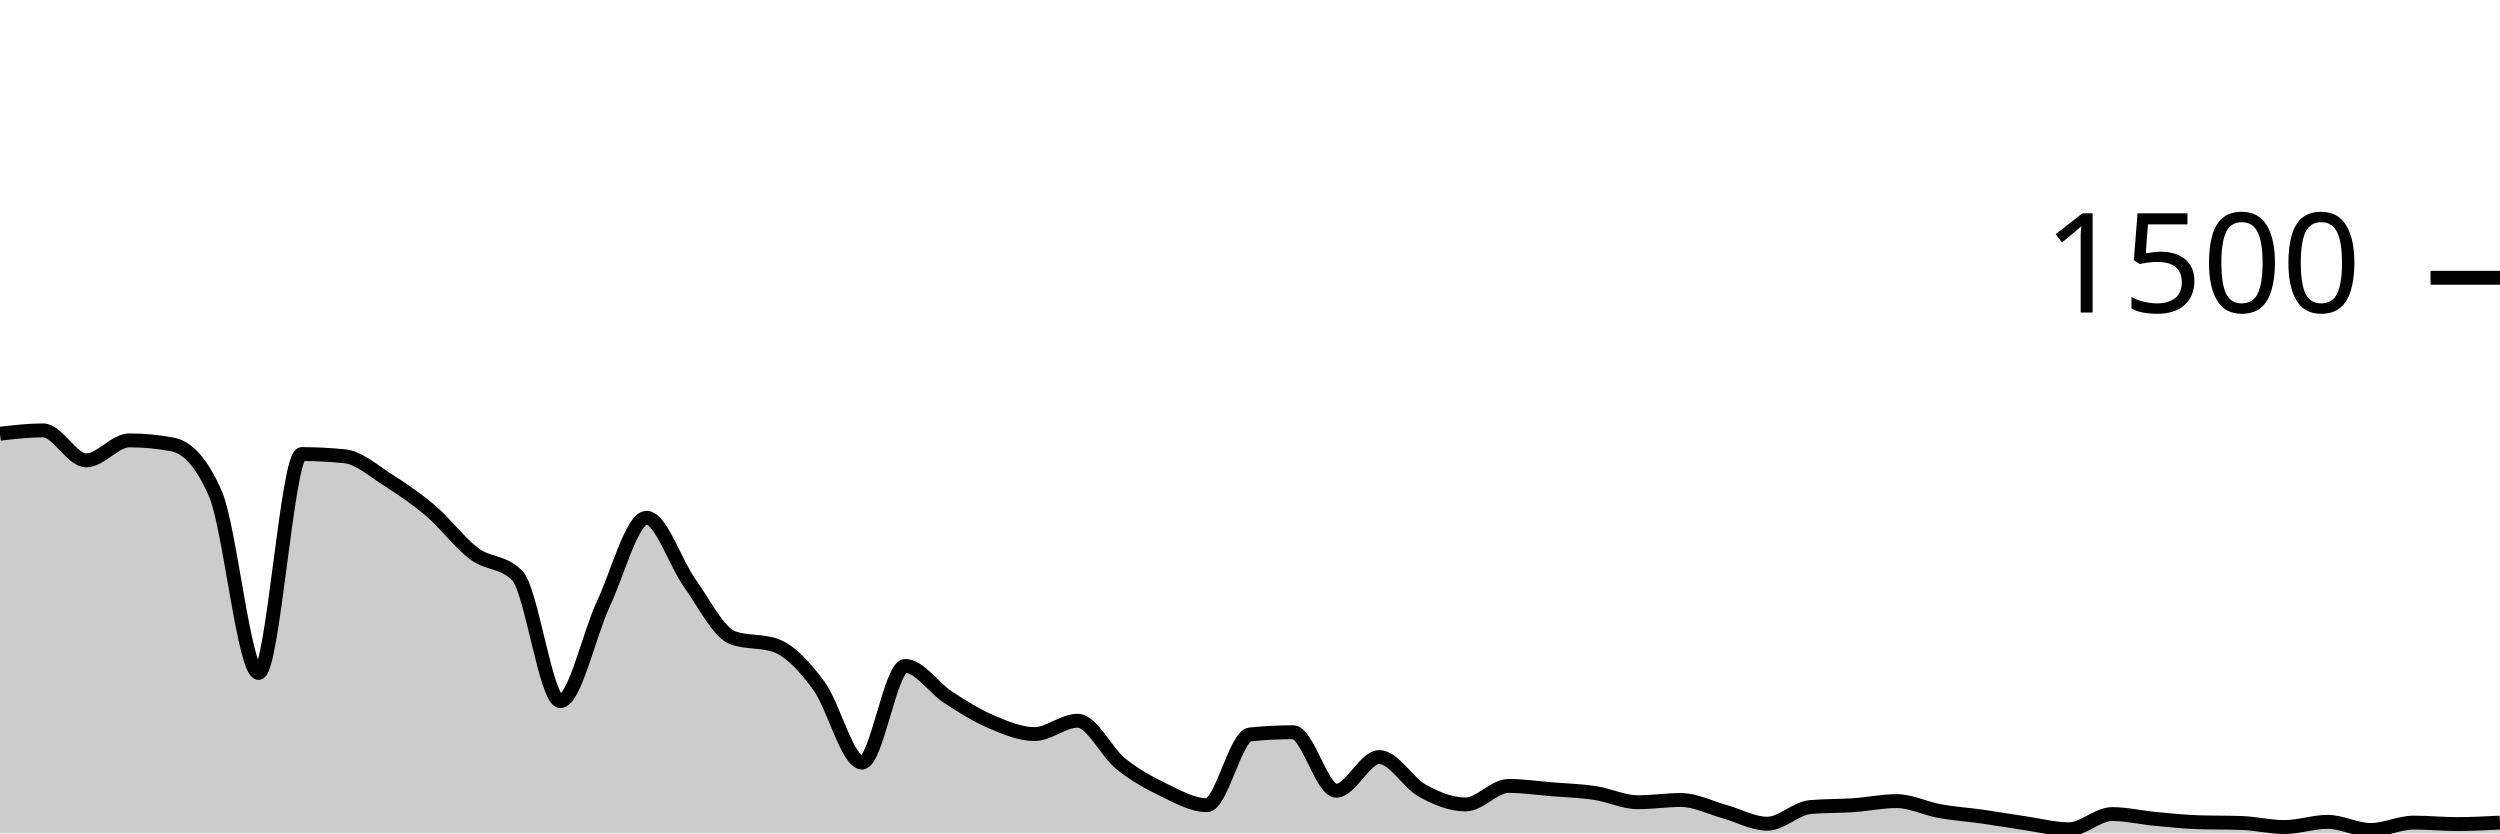
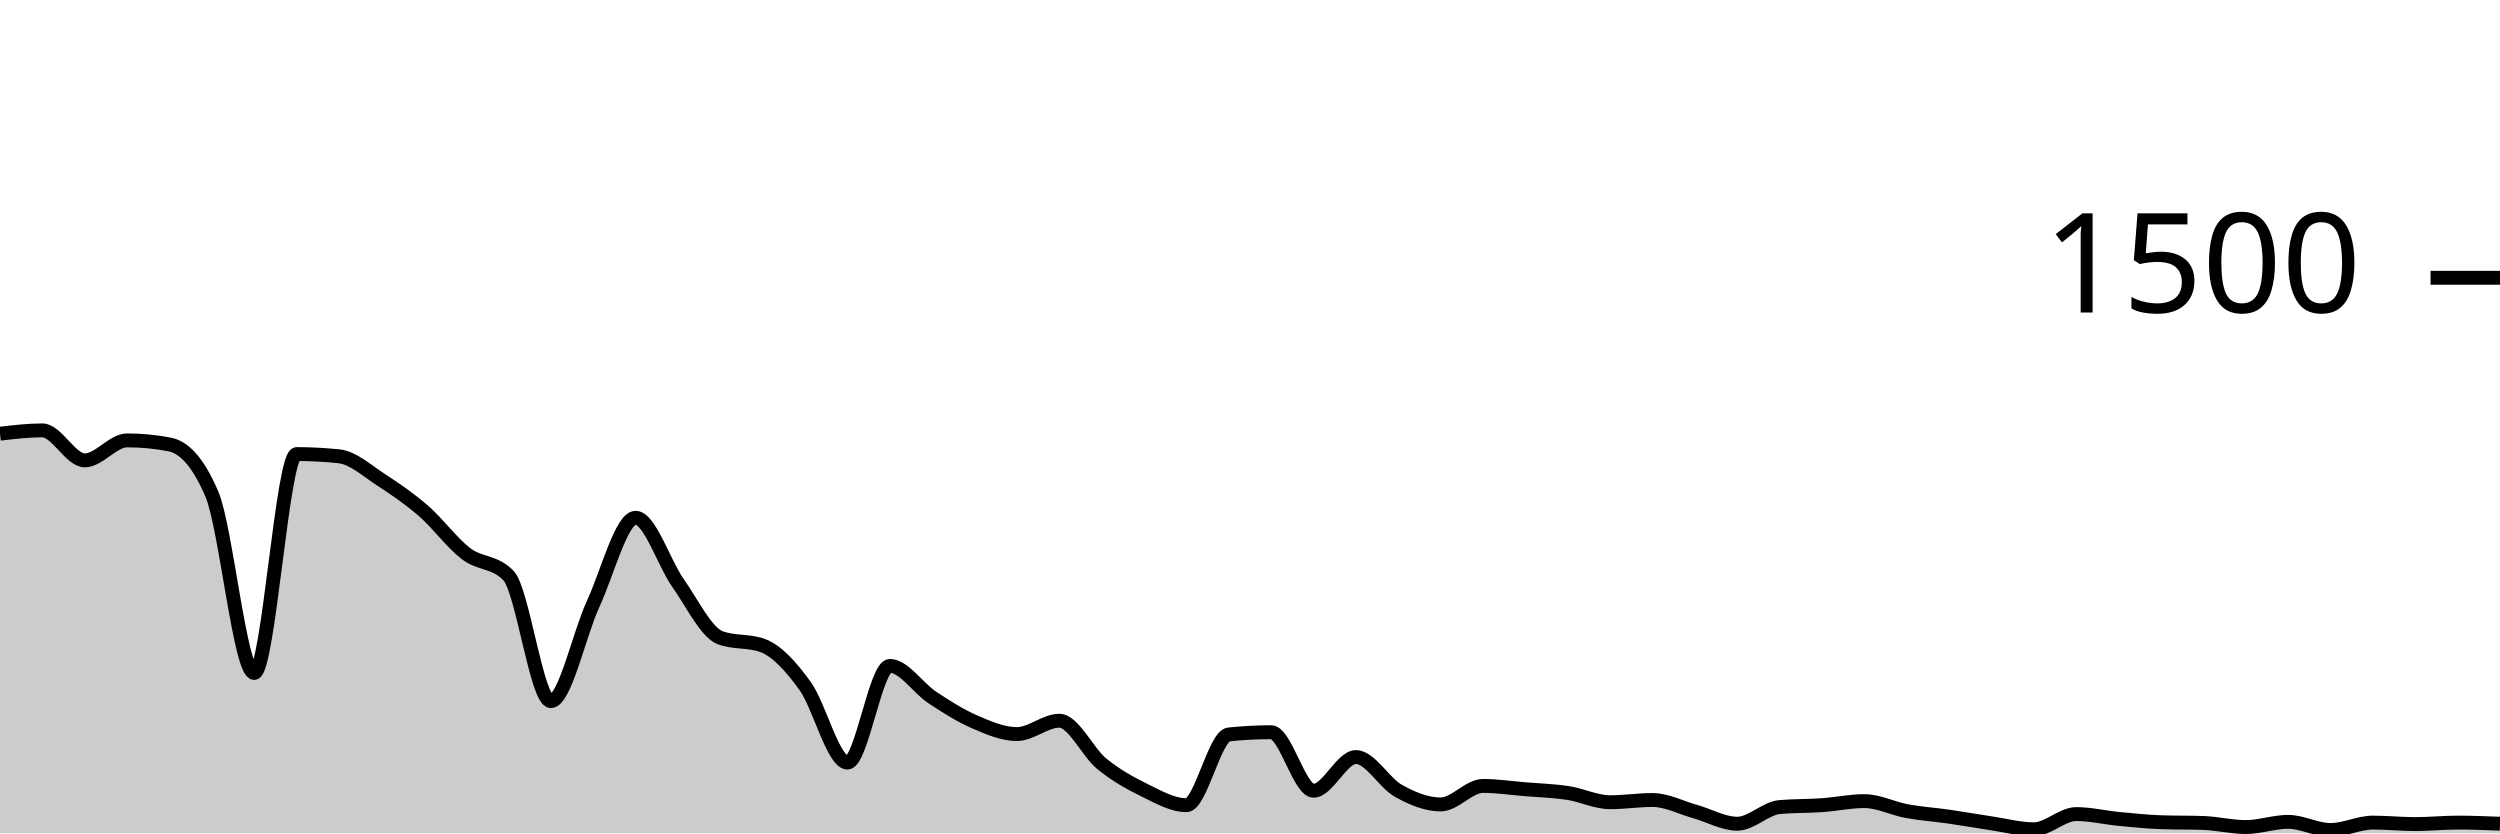
<svg xmlns="http://www.w3.org/2000/svg" viewBox="0 0 180 60">
  <g transform="translate(0,20)">
-     <path class="area" fill="rgba(0, 0, 0, 0.2)" d="M0,11.227C1.034,11.107,2.069,10.987,3.103,10.987C4.138,10.987,5.172,13.147,6.207,13.147C7.241,13.147,8.276,11.707,9.31,11.707C10.345,11.707,11.379,11.804,12.414,12C13.448,12.196,14.483,13.191,15.517,15.573C16.552,17.956,17.586,28.453,18.621,28.453C19.655,28.453,20.69,12.693,21.724,12.693C22.759,12.693,23.793,12.747,24.828,12.853C25.862,12.96,26.897,13.902,27.931,14.56C28.966,15.218,30,15.916,31.034,16.8C32.069,17.684,33.103,19.093,34.138,19.867C35.172,20.64,36.207,20.391,37.241,21.44C38.276,22.489,39.31,30.48,40.345,30.48C41.379,30.48,42.414,25.667,43.448,23.467C44.483,21.267,45.517,17.28,46.552,17.28C47.586,17.28,48.621,20.533,49.655,21.973C50.69,23.413,51.724,25.547,52.759,25.92C53.793,26.293,54.828,26.107,55.862,26.48C56.897,26.853,57.931,27.982,58.966,29.387C60,30.791,61.034,34.907,62.069,34.907C63.103,34.907,64.138,27.947,65.172,27.947C66.207,27.947,67.241,29.542,68.276,30.213C69.31,30.884,70.345,31.533,71.379,31.973C72.414,32.413,73.448,32.853,74.483,32.853C75.517,32.853,76.552,31.893,77.586,31.893C78.621,31.893,79.655,34.156,80.69,34.987C81.724,35.818,82.759,36.382,83.793,36.88C84.828,37.378,85.862,37.973,86.897,37.973C87.931,37.973,88.966,32.987,90,32.88C91.034,32.773,92.069,32.72,93.103,32.72C94.138,32.72,95.172,36.933,96.207,36.933C97.241,36.933,98.276,34.507,99.31,34.507C100.345,34.507,101.379,36.364,102.414,36.933C103.448,37.502,104.483,37.92,105.517,37.92C106.552,37.92,107.586,36.587,108.621,36.587C109.655,36.587,110.69,36.742,111.724,36.827C112.759,36.911,113.793,36.938,114.828,37.093C115.862,37.249,116.897,37.76,117.931,37.76C118.966,37.76,120,37.6,121.034,37.6C122.069,37.6,123.103,38.142,124.138,38.427C125.172,38.711,126.207,39.307,127.241,39.307C128.276,39.307,129.31,38.196,130.345,38.107C131.379,38.018,132.414,38.044,133.448,37.973C134.483,37.902,135.517,37.68,136.552,37.68C137.586,37.68,138.621,38.213,139.655,38.4C140.69,38.587,141.724,38.653,142.759,38.8C143.793,38.947,144.828,39.129,145.862,39.28C146.897,39.431,147.931,39.707,148.966,39.707C150,39.707,151.034,38.613,152.069,38.613C153.103,38.613,154.138,38.862,155.172,38.96C156.207,39.058,157.241,39.164,158.276,39.2C159.31,39.236,160.345,39.218,161.379,39.253C162.414,39.289,163.448,39.547,164.483,39.547C165.517,39.547,166.552,39.173,167.586,39.173C168.621,39.173,169.655,39.76,170.69,39.76C171.724,39.76,172.759,39.227,173.793,39.227C174.828,39.227,175.862,39.333,176.897,39.333C177.931,39.333,178.966,39.28,180,39.227L180,40C178.966,40,177.931,40,176.897,40C175.862,40,174.828,40,173.793,40C172.759,40,171.724,40,170.69,40C169.655,40,168.621,40,167.586,40C166.552,40,165.517,40,164.483,40C163.448,40,162.414,40,161.379,40C160.345,40,159.31,40,158.276,40C157.241,40,156.207,40,155.172,40C154.138,40,153.103,40,152.069,40C151.034,40,150,40,148.966,40C147.931,40,146.897,40,145.862,40C144.828,40,143.793,40,142.759,40C141.724,40,140.69,40,139.655,40C138.621,40,137.586,40,136.552,40C135.517,40,134.483,40,133.448,40C132.414,40,131.379,40,130.345,40C129.31,40,128.276,40,127.241,40C126.207,40,125.172,40,124.138,40C123.103,40,122.069,40,121.034,40C120,40,118.966,40,117.931,40C116.897,40,115.862,40,114.828,40C113.793,40,112.759,40,111.724,40C110.69,40,109.655,40,108.621,40C107.586,40,106.552,40,105.517,40C104.483,40,103.448,40,102.414,40C101.379,40,100.345,40,99.31,40C98.276,40,97.241,40,96.207,40C95.172,40,94.138,40,93.103,40C92.069,40,91.034,40,90,40C88.966,40,87.931,40,86.897,40C85.862,40,84.828,40,83.793,40C82.759,40,81.724,40,80.69,40C79.655,40,78.621,40,77.586,40C76.552,40,75.517,40,74.483,40C73.448,40,72.414,40,71.379,40C70.345,40,69.31,40,68.276,40C67.241,40,66.207,40,65.172,40C64.138,40,63.103,40,62.069,40C61.034,40,60,40,58.966,40C57.931,40,56.897,40,55.862,40C54.828,40,53.793,40,52.759,40C51.724,40,50.69,40,49.655,40C48.621,40,47.586,40,46.552,40C45.517,40,44.483,40,43.448,40C42.414,40,41.379,40,40.345,40C39.31,40,38.276,40,37.241,40C36.207,40,35.172,40,34.138,40C33.103,40,32.069,40,31.034,40C30,40,28.966,40,27.931,40C26.897,40,25.862,40,24.828,40C23.793,40,22.759,40,21.724,40C20.69,40,19.655,40,18.621,40C17.586,40,16.552,40,15.517,40C14.483,40,13.448,40,12.414,40C11.379,40,10.345,40,9.31,40C8.276,40,7.241,40,6.207,40C5.172,40,4.138,40,3.103,40C2.069,40,1.034,40,0,40Z" />
-     <path class="line" stroke="black" fill="none" d="M0,11.227C1.034,11.107,2.069,10.987,3.103,10.987C4.138,10.987,5.172,13.147,6.207,13.147C7.241,13.147,8.276,11.707,9.31,11.707C10.345,11.707,11.379,11.804,12.414,12C13.448,12.196,14.483,13.191,15.517,15.573C16.552,17.956,17.586,28.453,18.621,28.453C19.655,28.453,20.69,12.693,21.724,12.693C22.759,12.693,23.793,12.747,24.828,12.853C25.862,12.96,26.897,13.902,27.931,14.56C28.966,15.218,30,15.916,31.034,16.8C32.069,17.684,33.103,19.093,34.138,19.867C35.172,20.64,36.207,20.391,37.241,21.44C38.276,22.489,39.31,30.48,40.345,30.48C41.379,30.48,42.414,25.667,43.448,23.467C44.483,21.267,45.517,17.28,46.552,17.28C47.586,17.28,48.621,20.533,49.655,21.973C50.69,23.413,51.724,25.547,52.759,25.92C53.793,26.293,54.828,26.107,55.862,26.48C56.897,26.853,57.931,27.982,58.966,29.387C60,30.791,61.034,34.907,62.069,34.907C63.103,34.907,64.138,27.947,65.172,27.947C66.207,27.947,67.241,29.542,68.276,30.213C69.31,30.884,70.345,31.533,71.379,31.973C72.414,32.413,73.448,32.853,74.483,32.853C75.517,32.853,76.552,31.893,77.586,31.893C78.621,31.893,79.655,34.156,80.69,34.987C81.724,35.818,82.759,36.382,83.793,36.88C84.828,37.378,85.862,37.973,86.897,37.973C87.931,37.973,88.966,32.987,90,32.88C91.034,32.773,92.069,32.72,93.103,32.72C94.138,32.72,95.172,36.933,96.207,36.933C97.241,36.933,98.276,34.507,99.31,34.507C100.345,34.507,101.379,36.364,102.414,36.933C103.448,37.502,104.483,37.92,105.517,37.92C106.552,37.92,107.586,36.587,108.621,36.587C109.655,36.587,110.69,36.742,111.724,36.827C112.759,36.911,113.793,36.938,114.828,37.093C115.862,37.249,116.897,37.76,117.931,37.76C118.966,37.76,120,37.6,121.034,37.6C122.069,37.6,123.103,38.142,124.138,38.427C125.172,38.711,126.207,39.307,127.241,39.307C128.276,39.307,129.31,38.196,130.345,38.107C131.379,38.018,132.414,38.044,133.448,37.973C134.483,37.902,135.517,37.68,136.552,37.68C137.586,37.68,138.621,38.213,139.655,38.4C140.69,38.587,141.724,38.653,142.759,38.8C143.793,38.947,144.828,39.129,145.862,39.28C146.897,39.431,147.931,39.707,148.966,39.707C150,39.707,151.034,38.613,152.069,38.613C153.103,38.613,154.138,38.862,155.172,38.96C156.207,39.058,157.241,39.164,158.276,39.2C159.31,39.236,160.345,39.218,161.379,39.253C162.414,39.289,163.448,39.547,164.483,39.547C165.517,39.547,166.552,39.173,167.586,39.173C168.621,39.173,169.655,39.76,170.69,39.76C171.724,39.76,172.759,39.227,173.793,39.227C174.828,39.227,175.862,39.333,176.897,39.333C177.931,39.333,178.966,39.28,180,39.227" />
+     <path class="area" fill="rgba(0, 0, 0, 0.2)" d="M0,11.227C1.017,11.107,2.034,10.987,3.051,10.987C4.068,10.987,5.085,13.147,6.102,13.147C7.119,13.147,8.136,11.707,9.153,11.707C10.169,11.707,11.186,11.804,12.203,12C13.22,12.196,14.237,13.191,15.254,15.573C16.271,17.956,17.288,28.453,18.305,28.453C19.322,28.453,20.339,12.693,21.356,12.693C22.373,12.693,23.39,12.747,24.407,12.853C25.424,12.96,26.441,13.902,27.458,14.56C28.475,15.218,29.492,15.916,30.508,16.8C31.525,17.684,32.542,19.093,33.559,19.867C34.576,20.64,35.593,20.391,36.61,21.44C37.627,22.489,38.644,30.48,39.661,30.48C40.678,30.48,41.695,25.667,42.712,23.467C43.729,21.267,44.746,17.28,45.763,17.28C46.78,17.28,47.797,20.533,48.814,21.973C49.831,23.413,50.847,25.547,51.864,25.92C52.881,26.293,53.898,26.107,54.915,26.48C55.932,26.853,56.949,27.982,57.966,29.387C58.983,30.791,60,34.907,61.017,34.907C62.034,34.907,63.051,27.947,64.068,27.947C65.085,27.947,66.102,29.542,67.119,30.213C68.136,30.884,69.153,31.533,70.169,31.973C71.186,32.413,72.203,32.853,73.22,32.853C74.237,32.853,75.254,31.893,76.271,31.893C77.288,31.893,78.305,34.156,79.322,34.987C80.339,35.818,81.356,36.382,82.373,36.88C83.39,37.378,84.407,37.973,85.424,37.973C86.441,37.973,87.458,32.987,88.475,32.88C89.492,32.773,90.508,32.72,91.525,32.72C92.542,32.72,93.559,36.933,94.576,36.933C95.593,36.933,96.61,34.507,97.627,34.507C98.644,34.507,99.661,36.364,100.678,36.933C101.695,37.502,102.712,37.92,103.729,37.92C104.746,37.92,105.763,36.587,106.78,36.587C107.797,36.587,108.814,36.742,109.831,36.827C110.847,36.911,111.864,36.938,112.881,37.093C113.898,37.249,114.915,37.76,115.932,37.76C116.949,37.76,117.966,37.6,118.983,37.6C120,37.6,121.017,38.142,122.034,38.427C123.051,38.711,124.068,39.307,125.085,39.307C126.102,39.307,127.119,38.196,128.136,38.107C129.153,38.018,130.169,38.044,131.186,37.973C132.203,37.902,133.22,37.68,134.237,37.68C135.254,37.68,136.271,38.213,137.288,38.4C138.305,38.587,139.322,38.653,140.339,38.8C141.356,38.947,142.373,39.129,143.39,39.28C144.407,39.431,145.424,39.707,146.441,39.707C147.458,39.707,148.475,38.613,149.492,38.613C150.508,38.613,151.525,38.862,152.542,38.96C153.559,39.058,154.576,39.164,155.593,39.2C156.61,39.236,157.627,39.218,158.644,39.253C159.661,39.289,160.678,39.547,161.695,39.547C162.712,39.547,163.729,39.173,164.746,39.173C165.763,39.173,166.78,39.76,167.797,39.76C168.814,39.76,169.831,39.227,170.847,39.227C171.864,39.227,172.881,39.333,173.898,39.333C174.915,39.333,175.932,39.227,176.949,39.227C177.966,39.227,178.983,39.267,180,39.307L180,40C178.983,40,177.966,40,176.949,40C175.932,40,174.915,40,173.898,40C172.881,40,171.864,40,170.847,40C169.831,40,168.814,40,167.797,40C166.78,40,165.763,40,164.746,40C163.729,40,162.712,40,161.695,40C160.678,40,159.661,40,158.644,40C157.627,40,156.61,40,155.593,40C154.576,40,153.559,40,152.542,40C151.525,40,150.508,40,149.492,40C148.475,40,147.458,40,146.441,40C145.424,40,144.407,40,143.39,40C142.373,40,141.356,40,140.339,40C139.322,40,138.305,40,137.288,40C136.271,40,135.254,40,134.237,40C133.22,40,132.203,40,131.186,40C130.169,40,129.153,40,128.136,40C127.119,40,126.102,40,125.085,40C124.068,40,123.051,40,122.034,40C121.017,40,120,40,118.983,40C117.966,40,116.949,40,115.932,40C114.915,40,113.898,40,112.881,40C111.864,40,110.847,40,109.831,40C108.814,40,107.797,40,106.78,40C105.763,40,104.746,40,103.729,40C102.712,40,101.695,40,100.678,40C99.661,40,98.644,40,97.627,40C96.61,40,95.593,40,94.576,40C93.559,40,92.542,40,91.525,40C90.508,40,89.492,40,88.475,40C87.458,40,86.441,40,85.424,40C84.407,40,83.39,40,82.373,40C81.356,40,80.339,40,79.322,40C78.305,40,77.288,40,76.271,40C75.254,40,74.237,40,73.22,40C72.203,40,71.186,40,70.169,40C69.153,40,68.136,40,67.119,40C66.102,40,65.085,40,64.068,40C63.051,40,62.034,40,61.017,40C60,40,58.983,40,57.966,40C56.949,40,55.932,40,54.915,40C53.898,40,52.881,40,51.864,40C50.847,40,49.831,40,48.814,40C47.797,40,46.78,40,45.763,40C44.746,40,43.729,40,42.712,40C41.695,40,40.678,40,39.661,40C38.644,40,37.627,40,36.61,40C35.593,40,34.576,40,33.559,40C32.542,40,31.525,40,30.508,40C29.492,40,28.475,40,27.458,40C26.441,40,25.424,40,24.407,40C23.39,40,22.373,40,21.356,40C20.339,40,19.322,40,18.305,40C17.288,40,16.271,40,15.254,40C14.237,40,13.22,40,12.203,40C11.186,40,10.169,40,9.153,40C8.136,40,7.119,40,6.102,40C5.085,40,4.068,40,3.051,40C2.034,40,1.017,40,0,40Z" />
+     <path class="line" stroke="black" fill="none" d="M0,11.227C1.017,11.107,2.034,10.987,3.051,10.987C4.068,10.987,5.085,13.147,6.102,13.147C7.119,13.147,8.136,11.707,9.153,11.707C10.169,11.707,11.186,11.804,12.203,12C13.22,12.196,14.237,13.191,15.254,15.573C16.271,17.956,17.288,28.453,18.305,28.453C19.322,28.453,20.339,12.693,21.356,12.693C22.373,12.693,23.39,12.747,24.407,12.853C25.424,12.96,26.441,13.902,27.458,14.56C28.475,15.218,29.492,15.916,30.508,16.8C31.525,17.684,32.542,19.093,33.559,19.867C34.576,20.64,35.593,20.391,36.61,21.44C37.627,22.489,38.644,30.48,39.661,30.48C40.678,30.48,41.695,25.667,42.712,23.467C43.729,21.267,44.746,17.28,45.763,17.28C46.78,17.28,47.797,20.533,48.814,21.973C49.831,23.413,50.847,25.547,51.864,25.92C52.881,26.293,53.898,26.107,54.915,26.48C55.932,26.853,56.949,27.982,57.966,29.387C58.983,30.791,60,34.907,61.017,34.907C62.034,34.907,63.051,27.947,64.068,27.947C65.085,27.947,66.102,29.542,67.119,30.213C68.136,30.884,69.153,31.533,70.169,31.973C71.186,32.413,72.203,32.853,73.22,32.853C74.237,32.853,75.254,31.893,76.271,31.893C77.288,31.893,78.305,34.156,79.322,34.987C80.339,35.818,81.356,36.382,82.373,36.88C83.39,37.378,84.407,37.973,85.424,37.973C86.441,37.973,87.458,32.987,88.475,32.88C89.492,32.773,90.508,32.72,91.525,32.72C92.542,32.72,93.559,36.933,94.576,36.933C95.593,36.933,96.61,34.507,97.627,34.507C98.644,34.507,99.661,36.364,100.678,36.933C101.695,37.502,102.712,37.92,103.729,37.92C104.746,37.92,105.763,36.587,106.78,36.587C107.797,36.587,108.814,36.742,109.831,36.827C110.847,36.911,111.864,36.938,112.881,37.093C113.898,37.249,114.915,37.76,115.932,37.76C116.949,37.76,117.966,37.6,118.983,37.6C120,37.6,121.017,38.142,122.034,38.427C123.051,38.711,124.068,39.307,125.085,39.307C126.102,39.307,127.119,38.196,128.136,38.107C129.153,38.018,130.169,38.044,131.186,37.973C132.203,37.902,133.22,37.68,134.237,37.68C135.254,37.68,136.271,38.213,137.288,38.4C138.305,38.587,139.322,38.653,140.339,38.8C141.356,38.947,142.373,39.129,143.39,39.28C144.407,39.431,145.424,39.707,146.441,39.707C147.458,39.707,148.475,38.613,149.492,38.613C150.508,38.613,151.525,38.862,152.542,38.96C153.559,39.058,154.576,39.164,155.593,39.2C156.61,39.236,157.627,39.218,158.644,39.253C159.661,39.289,160.678,39.547,161.695,39.547C162.712,39.547,163.729,39.173,164.746,39.173C165.763,39.173,166.78,39.76,167.797,39.76C168.814,39.76,169.831,39.227,170.847,39.227C171.864,39.227,172.881,39.333,173.898,39.333C174.915,39.333,175.932,39.227,176.949,39.227C177.966,39.227,178.983,39.267,180,39.307" />
    <path class="axis-ceiling" stroke-width="1" stroke="black" fill="none" d="M175,0L180,0" />
    <text class="axis-ceiling-label" font-family="sans-serif" text-anchor="end" font-size="10px" x="170" y="2.5">1500</text>
  </g>
</svg>
